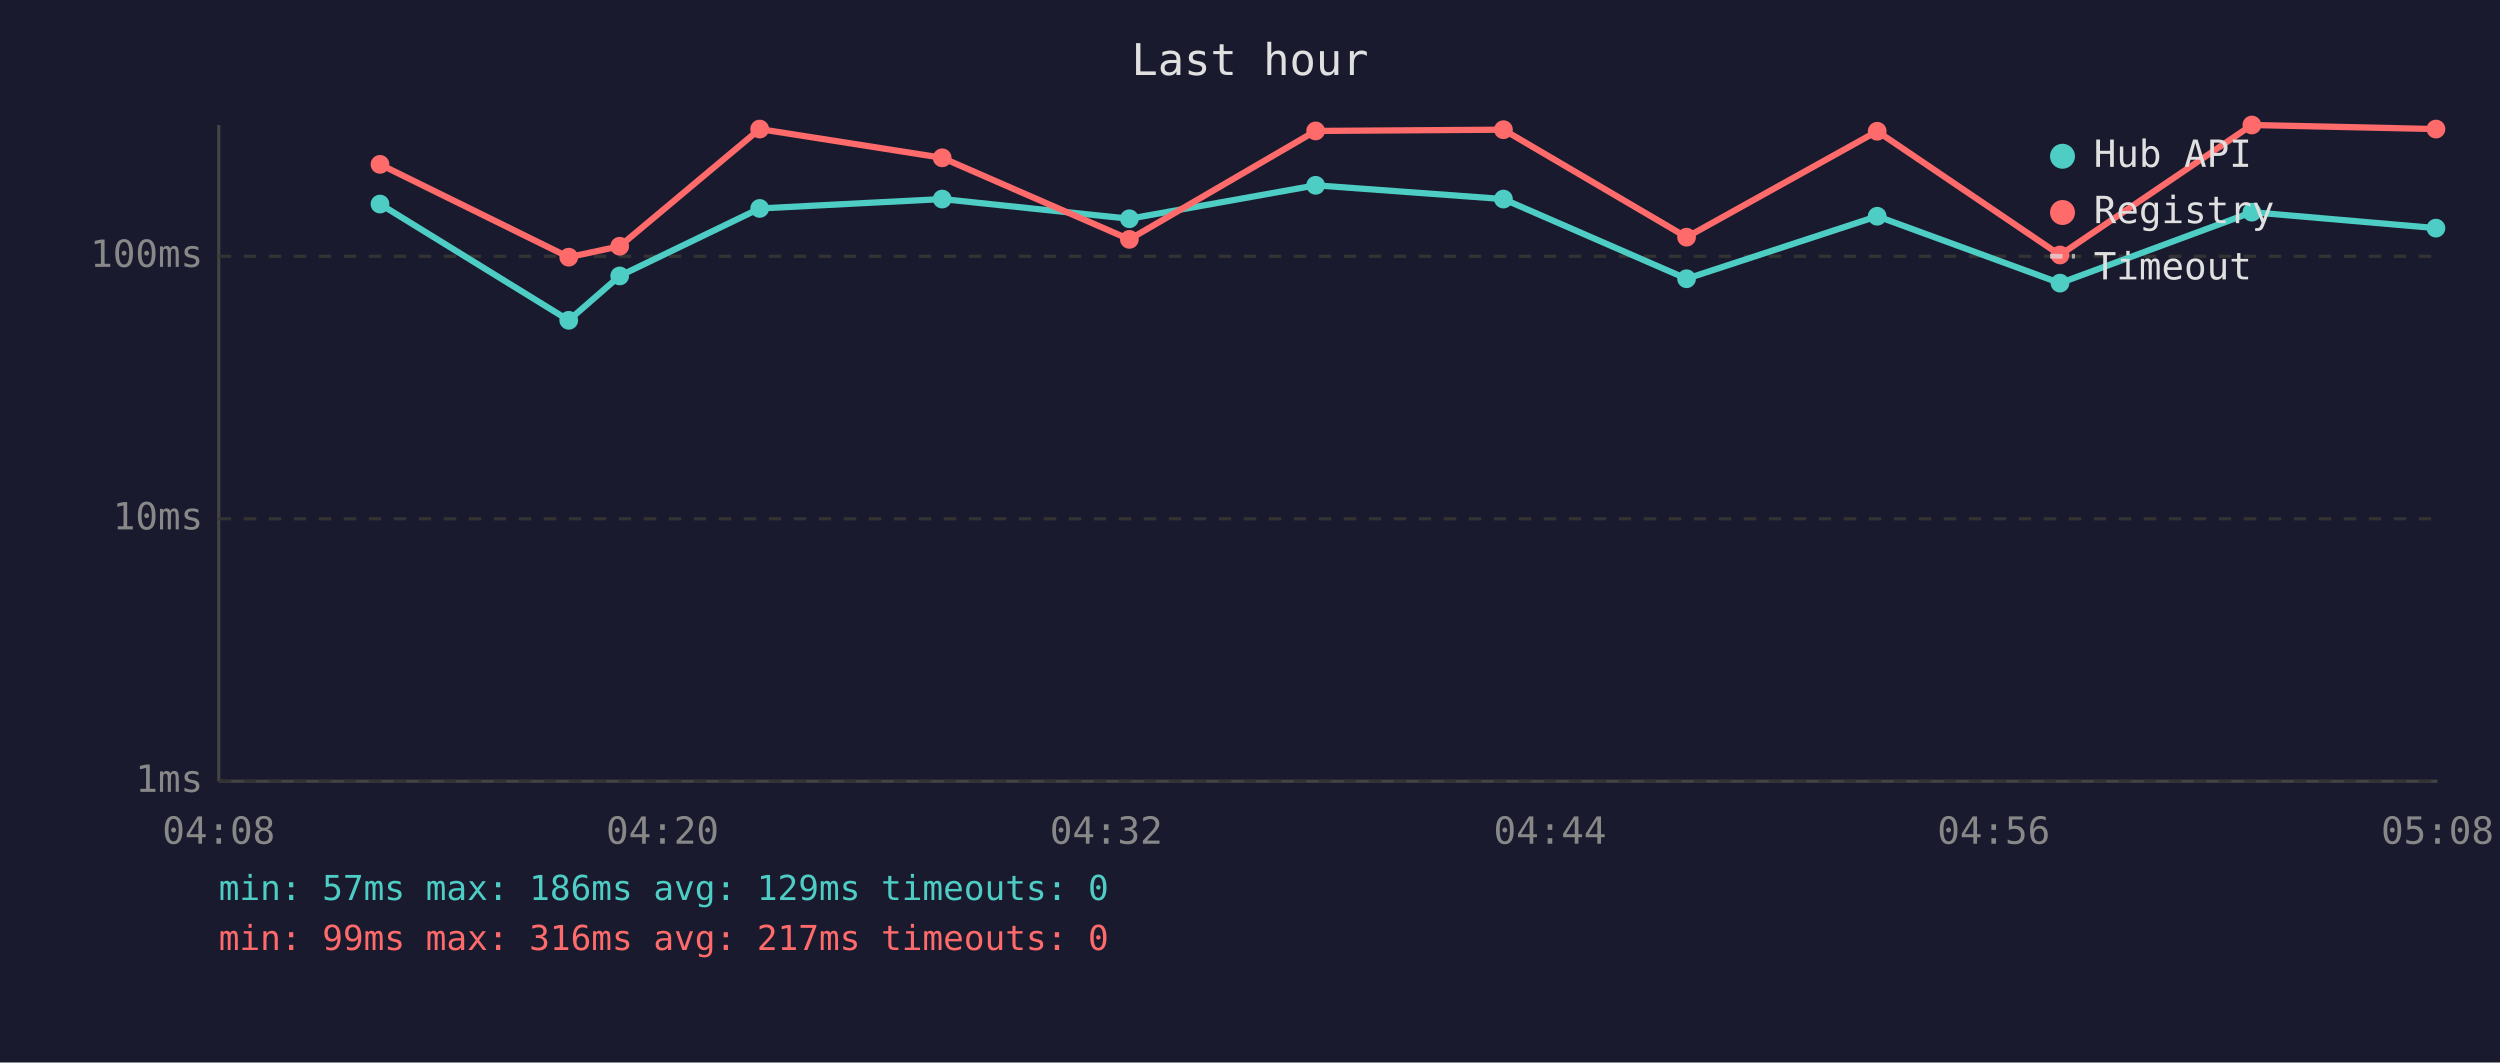
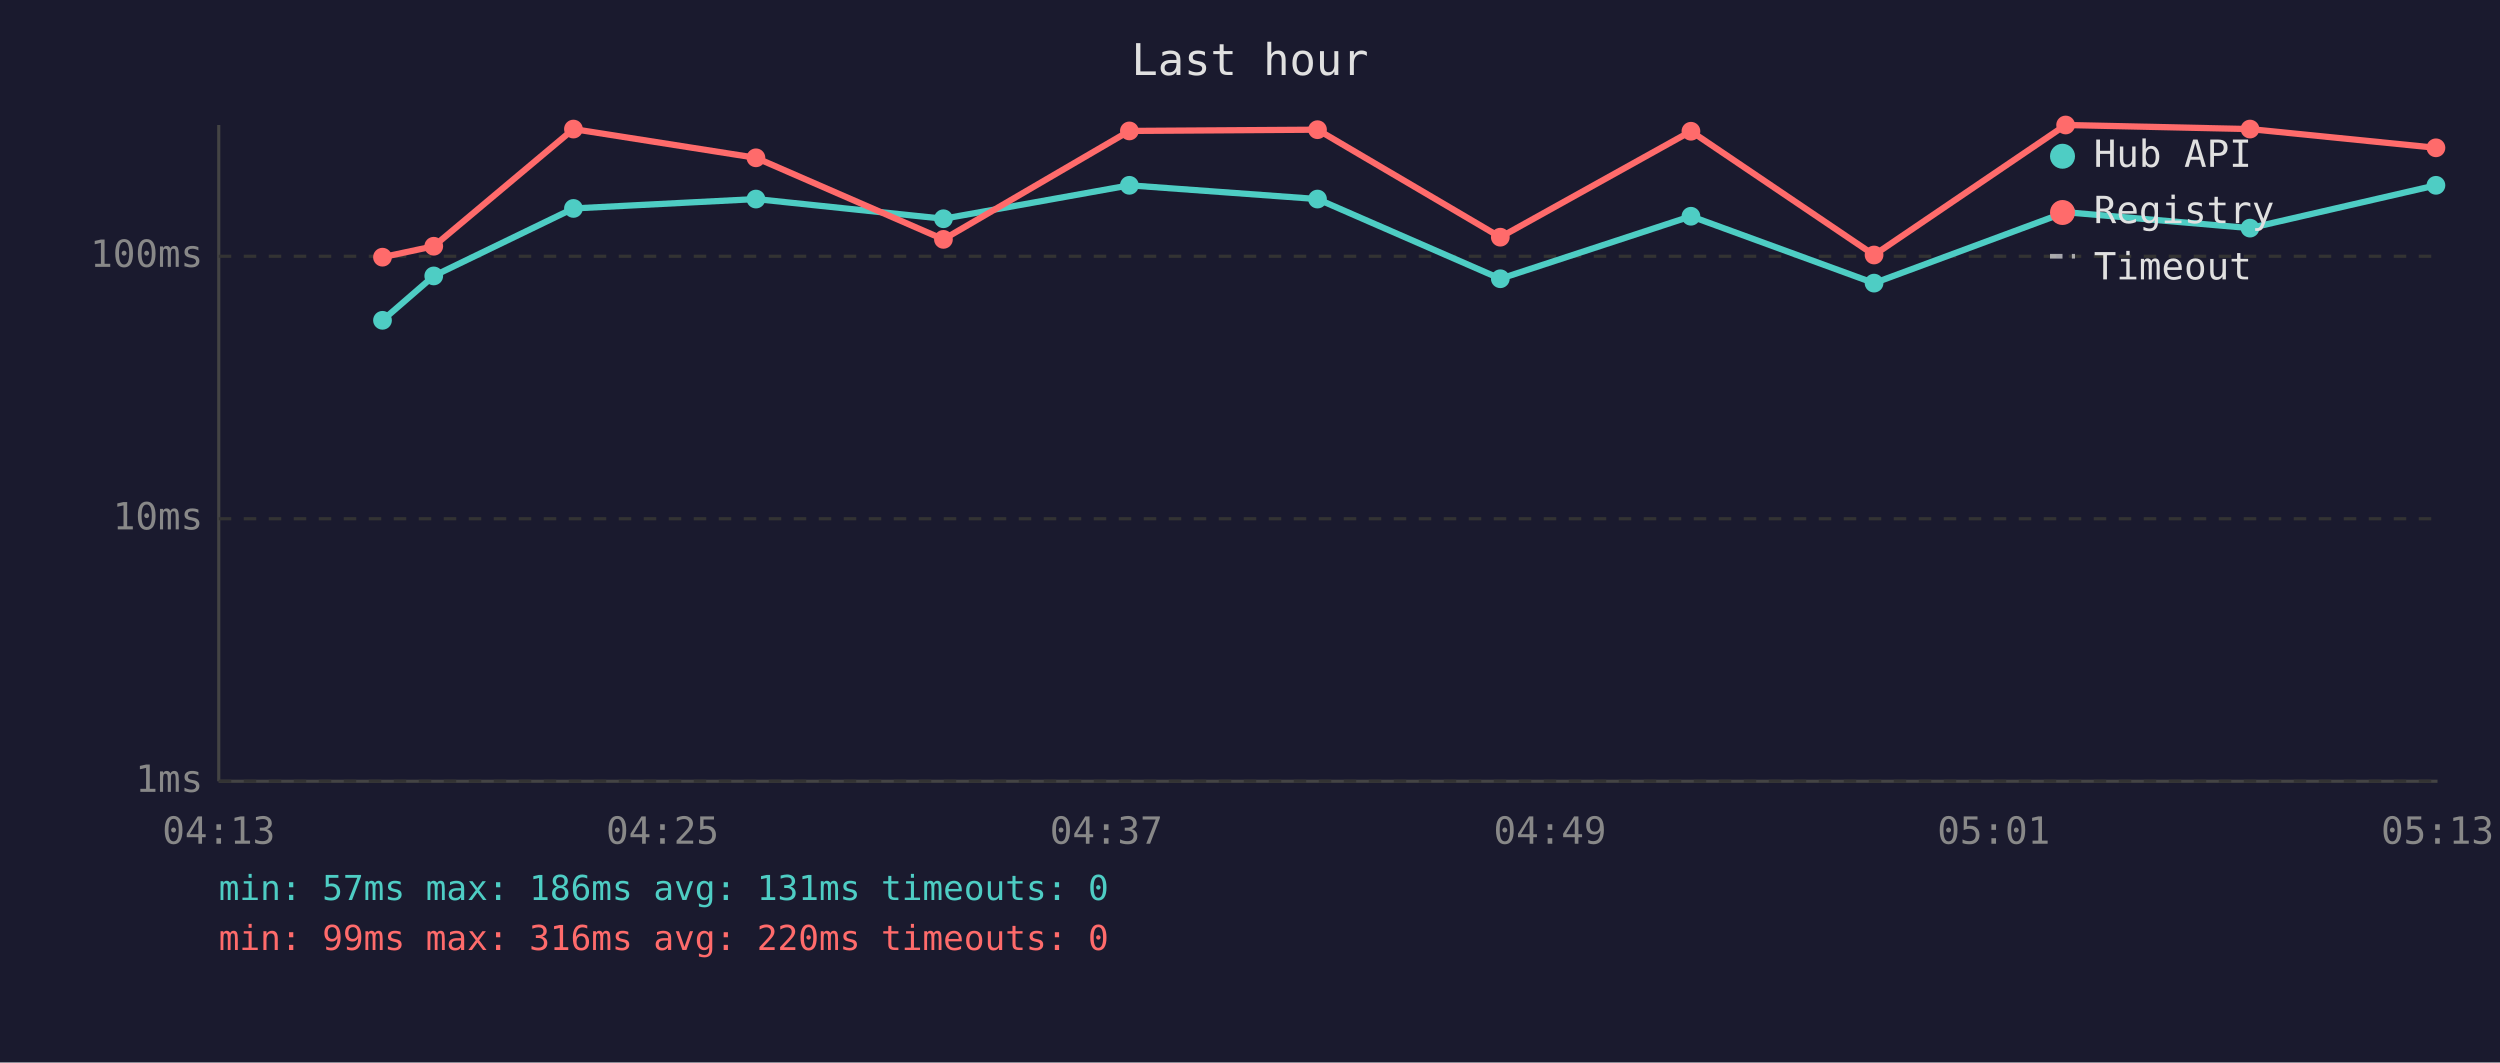
<svg xmlns="http://www.w3.org/2000/svg" viewBox="0 0 800 340" font-family="monospace" font-size="12">
  <rect width="800" height="340" fill="#1a1a2e" />
  <text x="400" y="24" fill="#e0e0e0" font-size="14" text-anchor="middle">Last hour</text>
  <line x1="70" y1="40" x2="70" y2="250" stroke="#444" stroke-width="1" />
  <line x1="70" y1="250" x2="780" y2="250" stroke="#444" stroke-width="1" />
  <line x1="70" y1="250" x2="780" y2="250" stroke="#333" stroke-width="1" stroke-dasharray="4" />
  <text x="65" y="250" fill="#888" text-anchor="end" dominant-baseline="middle">1ms</text>
  <line x1="70" y1="166" x2="780" y2="166" stroke="#333" stroke-width="1" stroke-dasharray="4" />
  <text x="65" y="166" fill="#888" text-anchor="end" dominant-baseline="middle">10ms</text>
  <line x1="70" y1="82" x2="780" y2="82" stroke="#333" stroke-width="1" stroke-dasharray="4" />
  <text x="65" y="82" fill="#888" text-anchor="end" dominant-baseline="middle">100ms</text>
-   <text x="70" y="270" fill="#888" text-anchor="middle">04:08</text>
-   <text x="212" y="270" fill="#888" text-anchor="middle">04:20</text>
-   <text x="354" y="270" fill="#888" text-anchor="middle">04:32</text>
-   <text x="496" y="270" fill="#888" text-anchor="middle">04:44</text>
-   <text x="638" y="270" fill="#888" text-anchor="middle">04:56</text>
-   <text x="780" y="270" fill="#888" text-anchor="middle">05:08</text>
-   <polyline points="121.6,65.3 182.0,102.5 198.3,88.3 243.1,66.7 301.5,63.7 361.4,70.0 421.0,59.3 481.1,63.7 539.7,89.2 600.7,69.2 659.2,90.6 720.6,67.9 779.5,73.0" fill="none" stroke="#4ecdc4" stroke-width="2" opacity="1" />
-   <circle cx="121.6" cy="65.3" r="3" fill="#4ecdc4" />
-   <circle cx="182.0" cy="102.5" r="3" fill="#4ecdc4" />
-   <circle cx="198.3" cy="88.3" r="3" fill="#4ecdc4" />
-   <circle cx="243.1" cy="66.7" r="3" fill="#4ecdc4" />
-   <circle cx="301.5" cy="63.7" r="3" fill="#4ecdc4" />
-   <circle cx="361.4" cy="70.0" r="3" fill="#4ecdc4" />
-   <circle cx="421.0" cy="59.3" r="3" fill="#4ecdc4" />
-   <circle cx="481.1" cy="63.7" r="3" fill="#4ecdc4" />
-   <circle cx="539.7" cy="89.2" r="3" fill="#4ecdc4" />
-   <circle cx="600.7" cy="69.2" r="3" fill="#4ecdc4" />
-   <circle cx="659.2" cy="90.6" r="3" fill="#4ecdc4" />
-   <circle cx="720.6" cy="67.9" r="3" fill="#4ecdc4" />
-   <circle cx="779.5" cy="73.0" r="3" fill="#4ecdc4" />
-   <polyline points="121.6,52.6 182.0,82.3 198.3,78.8 243.1,41.3 301.5,50.5 361.4,76.6 421.0,41.9 481.1,41.5 539.7,75.9 600.7,42.0 659.2,81.6 720.6,40.0 779.5,41.3" fill="none" stroke="#ff6b6b" stroke-width="2" opacity="1" />
-   <circle cx="121.6" cy="52.6" r="3" fill="#ff6b6b" />
-   <circle cx="182.0" cy="82.3" r="3" fill="#ff6b6b" />
-   <circle cx="198.3" cy="78.8" r="3" fill="#ff6b6b" />
-   <circle cx="243.1" cy="41.3" r="3" fill="#ff6b6b" />
-   <circle cx="301.5" cy="50.5" r="3" fill="#ff6b6b" />
-   <circle cx="361.4" cy="76.6" r="3" fill="#ff6b6b" />
-   <circle cx="421.0" cy="41.9" r="3" fill="#ff6b6b" />
-   <circle cx="481.1" cy="41.5" r="3" fill="#ff6b6b" />
-   <circle cx="539.7" cy="75.9" r="3" fill="#ff6b6b" />
-   <circle cx="600.7" cy="42.0" r="3" fill="#ff6b6b" />
-   <circle cx="659.2" cy="81.6" r="3" fill="#ff6b6b" />
-   <circle cx="720.6" cy="40.0" r="3" fill="#ff6b6b" />
-   <circle cx="779.5" cy="41.3" r="3" fill="#ff6b6b" />
+   <text x="70" y="270" fill="#888" text-anchor="middle">04:13</text>
+   <text x="212" y="270" fill="#888" text-anchor="middle">04:25</text>
+   <text x="354" y="270" fill="#888" text-anchor="middle">04:37</text>
+   <text x="496" y="270" fill="#888" text-anchor="middle">04:49</text>
+   <text x="638" y="270" fill="#888" text-anchor="middle">05:01</text>
+   <text x="780" y="270" fill="#888" text-anchor="middle">05:13</text>
+   <polyline points="122.4,102.5 138.8,88.3 183.5,66.7 241.9,63.7 301.9,70.0 361.4,59.3 421.6,63.7 480.1,89.2 541.1,69.2 599.7,90.6 661.0,67.9 720.0,73.0 779.5,59.3" fill="none" stroke="#4ecdc4" stroke-width="2" opacity="1" />
+   <circle cx="122.4" cy="102.5" r="3" fill="#4ecdc4" />
+   <circle cx="138.8" cy="88.3" r="3" fill="#4ecdc4" />
+   <circle cx="183.5" cy="66.7" r="3" fill="#4ecdc4" />
+   <circle cx="241.9" cy="63.7" r="3" fill="#4ecdc4" />
+   <circle cx="301.9" cy="70.0" r="3" fill="#4ecdc4" />
+   <circle cx="361.4" cy="59.3" r="3" fill="#4ecdc4" />
+   <circle cx="421.6" cy="63.7" r="3" fill="#4ecdc4" />
+   <circle cx="480.1" cy="89.2" r="3" fill="#4ecdc4" />
+   <circle cx="541.1" cy="69.2" r="3" fill="#4ecdc4" />
+   <circle cx="599.7" cy="90.6" r="3" fill="#4ecdc4" />
+   <circle cx="661.0" cy="67.9" r="3" fill="#4ecdc4" />
+   <circle cx="720.0" cy="73.0" r="3" fill="#4ecdc4" />
+   <circle cx="779.5" cy="59.3" r="3" fill="#4ecdc4" />
+   <polyline points="122.4,82.3 138.8,78.8 183.5,41.3 241.9,50.5 301.9,76.6 361.4,41.9 421.6,41.5 480.1,75.9 541.1,42.0 599.7,81.6 661.0,40.0 720.0,41.3 779.5,47.3" fill="none" stroke="#ff6b6b" stroke-width="2" opacity="1" />
+   <circle cx="122.4" cy="82.3" r="3" fill="#ff6b6b" />
+   <circle cx="138.8" cy="78.8" r="3" fill="#ff6b6b" />
+   <circle cx="183.5" cy="41.3" r="3" fill="#ff6b6b" />
+   <circle cx="241.9" cy="50.5" r="3" fill="#ff6b6b" />
+   <circle cx="301.9" cy="76.6" r="3" fill="#ff6b6b" />
+   <circle cx="361.4" cy="41.9" r="3" fill="#ff6b6b" />
+   <circle cx="421.6" cy="41.5" r="3" fill="#ff6b6b" />
+   <circle cx="480.1" cy="75.9" r="3" fill="#ff6b6b" />
+   <circle cx="541.1" cy="42.0" r="3" fill="#ff6b6b" />
+   <circle cx="599.7" cy="81.6" r="3" fill="#ff6b6b" />
+   <circle cx="661.0" cy="40.0" r="3" fill="#ff6b6b" />
+   <circle cx="720.0" cy="41.3" r="3" fill="#ff6b6b" />
+   <circle cx="779.5" cy="47.3" r="3" fill="#ff6b6b" />
  <circle cx="660" cy="50" r="4" fill="#4ecdc4" />
  <text x="670" y="50" fill="#e0e0e0" dominant-baseline="middle">Hub API</text>
  <circle cx="660" cy="68" r="4" fill="#ff6b6b" />
  <text x="670" y="68" fill="#e0e0e0" dominant-baseline="middle">Registry</text>
  <line x1="656" y1="82" x2="664" y2="82" stroke="#e0e0e0" stroke-width="1.5" stroke-dasharray="4,3" opacity="0.7" />
  <text x="670" y="86" fill="#e0e0e0" dominant-baseline="middle">Timeout</text>
-   <text x="70" y="288" fill="#4ecdc4" font-size="11">min: 57ms  max: 186ms  avg: 129ms  timeouts: 0</text>
-   <text x="70" y="304" fill="#ff6b6b" font-size="11">min: 99ms  max: 316ms  avg: 217ms  timeouts: 0</text>
+   <text x="70" y="288" fill="#4ecdc4" font-size="11">min: 57ms  max: 186ms  avg: 131ms  timeouts: 0</text>
+   <text x="70" y="304" fill="#ff6b6b" font-size="11">min: 99ms  max: 316ms  avg: 220ms  timeouts: 0</text>
</svg>
